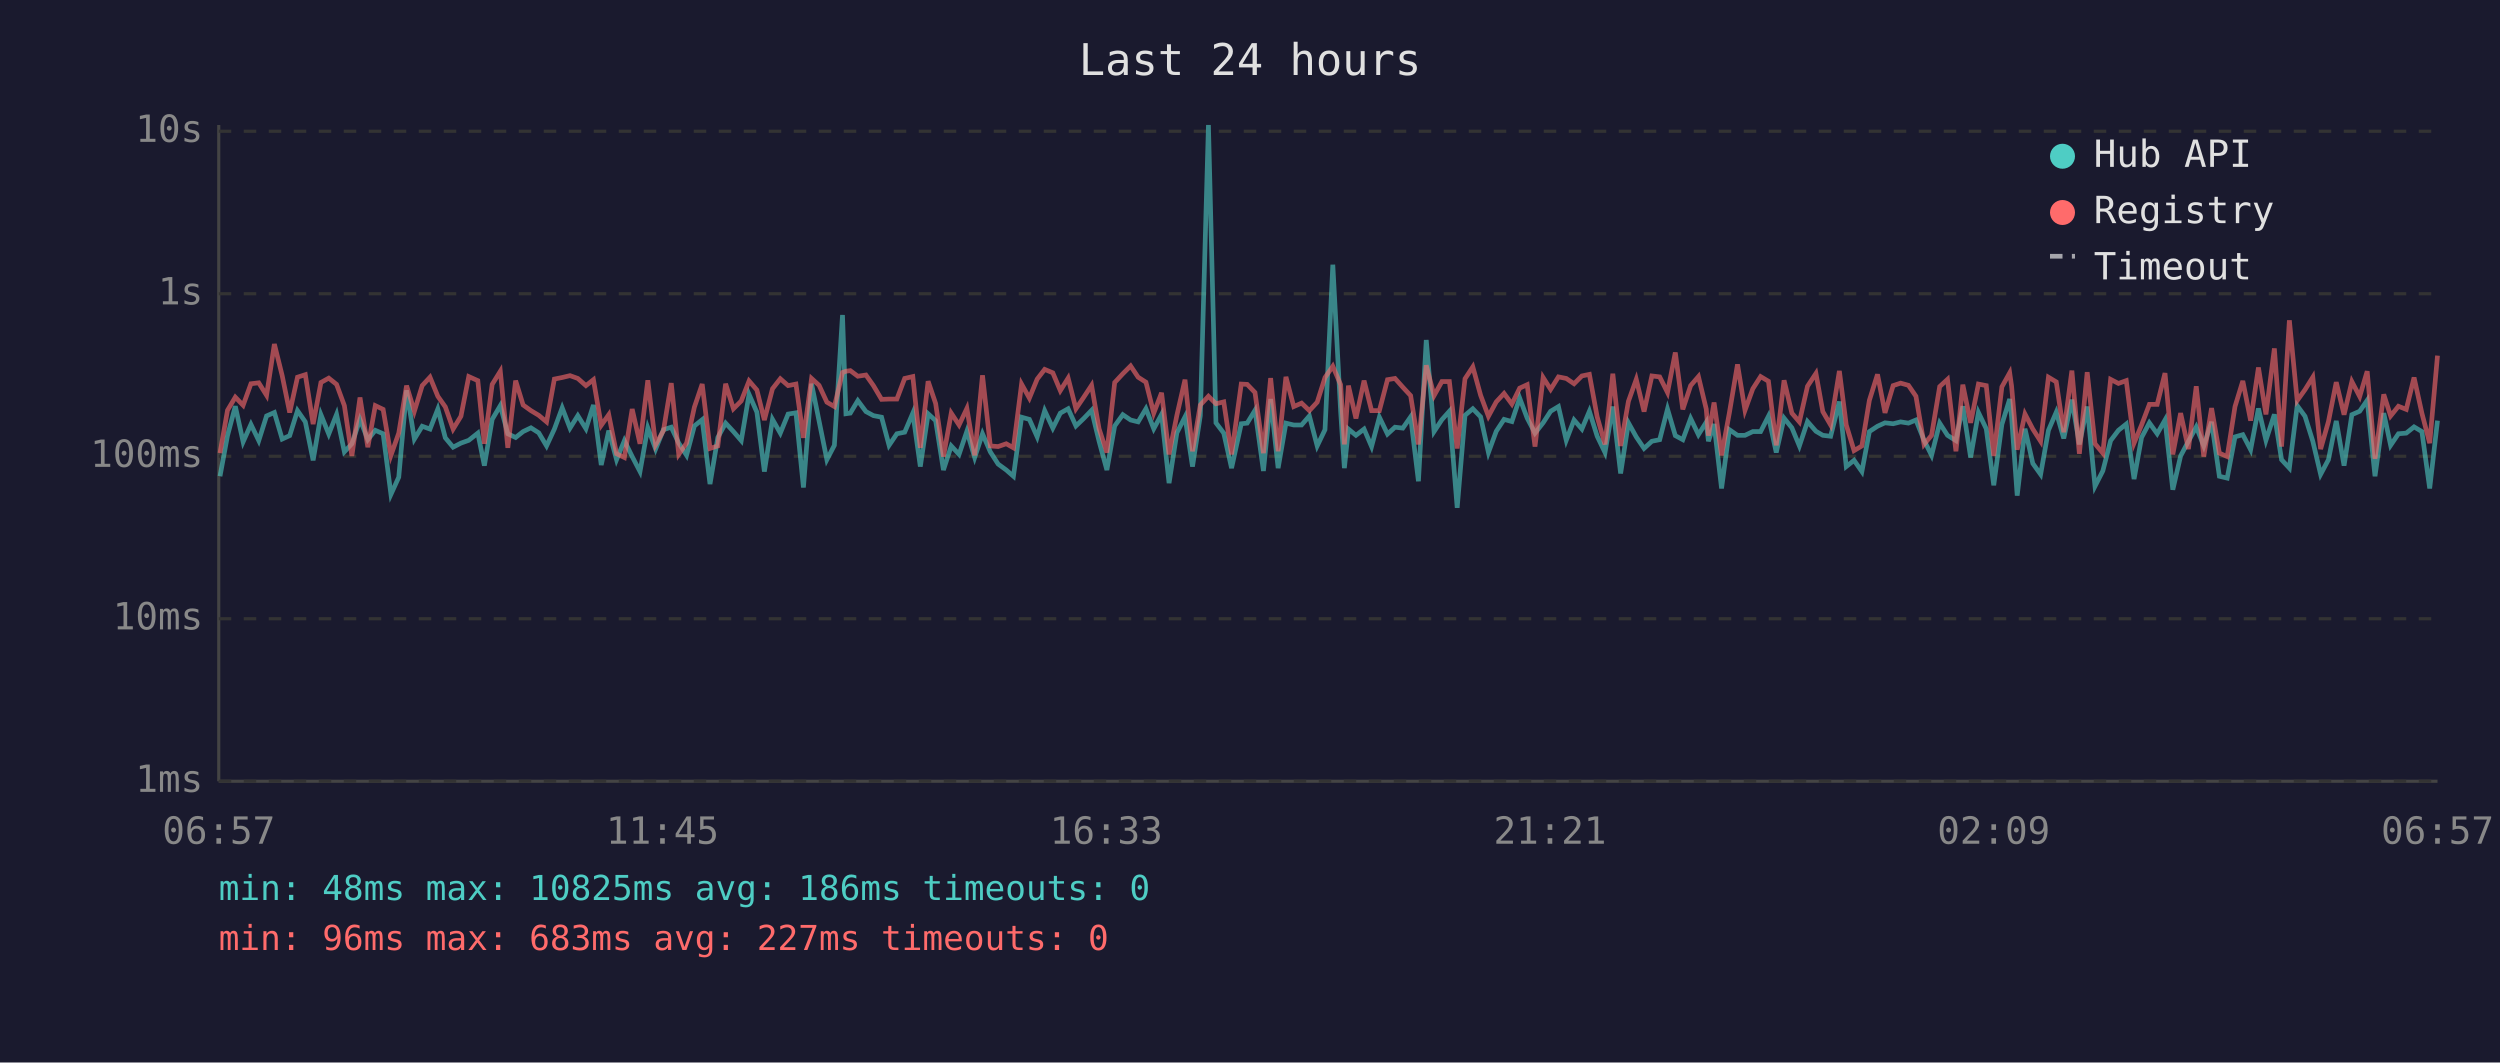
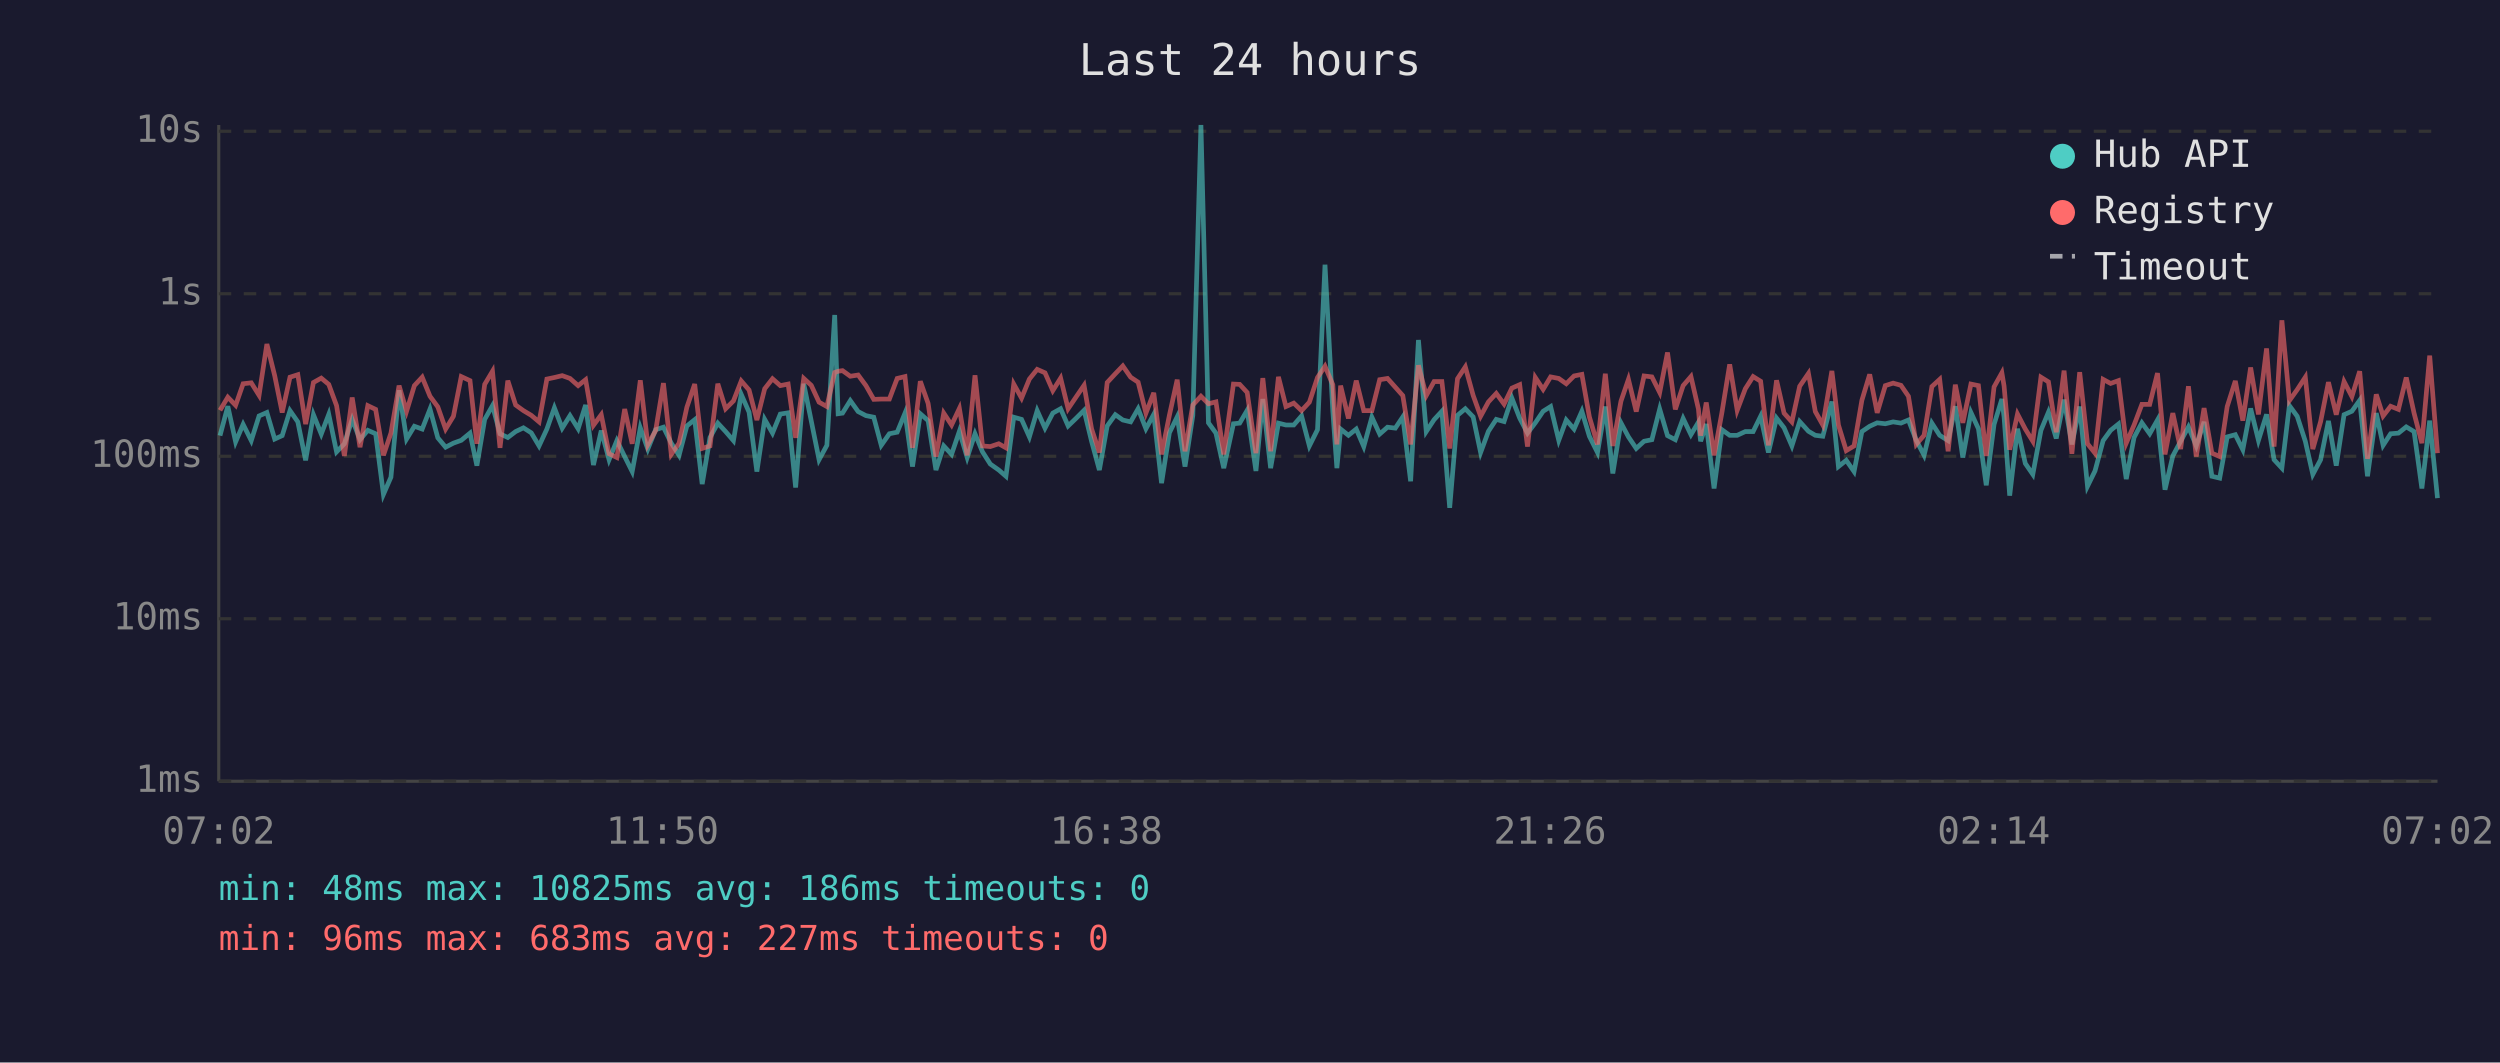
<svg xmlns="http://www.w3.org/2000/svg" viewBox="0 0 800 340" font-family="monospace" font-size="12">
  <rect width="800" height="340" fill="#1a1a2e" />
  <text x="400" y="24" fill="#e0e0e0" font-size="14" text-anchor="middle">Last 24 hours</text>
  <line x1="70" y1="40" x2="70" y2="250" stroke="#444" stroke-width="1" />
  <line x1="70" y1="250" x2="780" y2="250" stroke="#444" stroke-width="1" />
  <line x1="70" y1="250" x2="780" y2="250" stroke="#333" stroke-width="1" stroke-dasharray="4" />
  <text x="65" y="250" fill="#888" text-anchor="end" dominant-baseline="middle">1ms</text>
  <line x1="70" y1="198" x2="780" y2="198" stroke="#333" stroke-width="1" stroke-dasharray="4" />
  <text x="65" y="198" fill="#888" text-anchor="end" dominant-baseline="middle">10ms</text>
  <line x1="70" y1="146" x2="780" y2="146" stroke="#333" stroke-width="1" stroke-dasharray="4" />
  <text x="65" y="146" fill="#888" text-anchor="end" dominant-baseline="middle">100ms</text>
  <line x1="70" y1="94" x2="780" y2="94" stroke="#333" stroke-width="1" stroke-dasharray="4" />
  <text x="65" y="94" fill="#888" text-anchor="end" dominant-baseline="middle">1s</text>
  <line x1="70" y1="42" x2="780" y2="42" stroke="#333" stroke-width="1" stroke-dasharray="4" />
  <text x="65" y="42" fill="#888" text-anchor="end" dominant-baseline="middle">10s</text>
-   <text x="70" y="270" fill="#888" text-anchor="middle">06:57</text>
-   <text x="212" y="270" fill="#888" text-anchor="middle">11:45</text>
-   <text x="354" y="270" fill="#888" text-anchor="middle">16:33</text>
-   <text x="496" y="270" fill="#888" text-anchor="middle">21:21</text>
-   <text x="638" y="270" fill="#888" text-anchor="middle">02:09</text>
-   <text x="780" y="270" fill="#888" text-anchor="middle">06:57</text>
-   <polyline points="70.4,152.4 72.8,139.4 75.3,130.0 77.8,141.4 80.3,135.8 82.8,141.0 85.3,133.1 87.8,132.0 90.3,140.5 92.7,139.4 95.2,131.4 97.7,135.0 100.2,147.3 102.7,132.7 105.2,138.9 107.7,132.6 110.2,144.6 112.6,142.0 115.2,134.2 117.7,140.7 120.1,137.7 122.6,138.8 125.1,158.2 127.6,152.7 130.1,124.9 132.6,140.5 135.1,136.4 137.6,137.3 140.1,130.9 142.5,140.1 145.0,143.1 147.5,141.8 150.0,140.9 152.9,138.6 155.0,149.0 157.5,134.2 160.1,129.8 162.5,138.8 165.0,140.0 167.4,138.1 169.9,136.9 172.4,138.5 174.9,142.7 177.4,137.3 179.9,130.5 182.4,137.0 184.9,133.0 187.5,137.2 189.9,129.6 192.4,148.8 194.8,137.8 197.3,147.1 199.8,141.0 202.3,146.1 204.8,150.9 207.3,136.9 209.8,143.7 212.3,137.5 214.8,136.7 217.2,141.8 219.7,145.7 222.2,136.3 224.7,134.3 227.2,154.9 229.7,140.0 232.2,135.4 234.7,138.1 237.2,141.0 239.7,126.2 242.2,131.9 244.6,150.9 247.2,134.2 249.7,138.6 252.2,132.5 254.7,132.1 257.1,156.0 259.7,122.8 262.1,134.7 264.6,147.1 267.0,142.5 269.6,100.8 270.7,132.4 272.1,132.2 274.5,128.2 277.1,131.7 279.5,133.0 282.1,133.5 284.5,142.5 287.0,138.8 289.5,138.3 292.1,132.2 294.5,149.3 297.0,132.4 299.4,134.6 301.9,150.4 304.4,142.7 306.9,145.4 309.4,138.0 311.9,146.4 314.4,138.8 316.9,144.6 319.4,148.5 322.0,150.4 324.3,152.4 326.9,133.5 329.4,134.2 331.9,139.8 334.3,131.4 336.9,137.0 339.3,132.2 341.8,130.8 344.3,136.3 346.8,133.9 349.3,131.3 351.7,141.2 354.2,150.4 356.7,136.3 359.3,132.7 361.8,134.4 364.2,135.0 366.7,130.8 369.2,137.2 371.7,132.6 374.1,154.6 376.6,138.5 379.2,133.4 381.6,149.3 384.1,133.0 386.7,40.0 389.1,135.3 391.6,138.6 394.1,149.8 397.2,135.6 399.1,135.4 401.6,131.3 404.3,150.7 406.6,127.7 409.0,149.8 411.5,135.4 414.0,136.0 416.5,136.0 419.0,133.1 421.5,142.7 424.0,137.5 426.5,84.7 429.0,131.6 430.2,149.8 431.5,137.3 433.9,139.3 436.5,137.3 438.9,142.9 441.4,133.5 444.0,138.9 446.4,136.7 448.9,137.0 451.4,133.4 453.9,154.0 456.4,108.8 458.9,138.1 461.4,134.3 463.8,131.6 466.3,162.5 468.8,132.9 471.3,130.8 473.8,133.4 476.3,144.8 478.8,138.0 481.3,134.2 483.8,134.9 486.3,127.4 488.7,133.8 491.2,138.6 493.8,135.3 496.2,131.6 498.7,130.1 501.2,140.9 503.7,134.4 506.2,137.3 508.6,131.6 511.1,139.6 513.6,144.8 516.1,130.1 518.6,151.5 521.1,135.3 523.6,139.8 526.1,143.5 528.6,141.2 531.1,140.7 533.6,130.9 536.1,139.4 538.5,140.7 541.0,133.9 543.5,139.1 546.0,135.1 546.7,141.2 548.5,135.7 550.9,156.3 553.4,137.5 556.0,139.3 558.4,139.3 560.9,138.1 563.4,138.1 565.9,133.2 568.4,144.8 570.9,133.8 573.4,136.9 575.8,142.7 578.4,134.9 581.1,138.0 583.3,139.3 585.8,139.6 588.6,128.5 590.8,149.3 593.3,147.3 595.8,150.9 598.2,138.1 600.8,136.4 603.2,135.3 605.8,135.6 608.2,135.0 610.7,135.4 613.1,134.4 615.7,140.9 618.1,145.7 620.7,135.4 623.2,139.3 625.9,141.0 628.1,130.0 630.6,146.4 633.1,132.0 635.6,137.2 638.0,155.3 640.6,135.8 643.1,127.7 643.7,133.4 645.5,158.6 648.0,137.2 650.5,148.3 653.0,151.8 655.5,137.7 658.0,131.9 660.4,140.3 663.0,127.9 665.4,142.2 667.9,130.1 670.4,155.6 672.9,150.7 675.4,141.0 677.9,137.7 680.4,135.7 682.9,153.3 685.3,140.0 687.8,135.3 690.3,138.8 692.8,134.4 695.3,156.7 697.8,145.9 700.3,141.2 702.8,136.6 705.2,142.7 707.7,135.0 710.2,152.4 712.7,153.0 715.2,139.8 717.7,139.1 720.2,143.9 722.7,130.7 725.1,140.9 727.8,132.6 730.1,147.1 732.6,149.8 735.1,129.8 737.6,133.2 740.1,141.2 742.6,151.8 745.1,147.1 747.6,134.7 750.1,149.0 752.6,132.7 755.1,131.6 757.5,128.1 760.0,152.4 762.8,132.2 765.0,142.5 767.5,138.8 770.0,138.6 772.5,136.6 775.0,138.1 777.5,156.3 780.0,134.6" fill="none" stroke="#4ecdc4" stroke-width="1.5" opacity="0.6" />
-   <polyline points="70.4,145.0 72.8,131.3 75.3,127.1 77.8,129.7 80.3,122.8 82.8,122.5 85.3,126.5 87.8,110.1 90.3,120.2 92.7,132.0 95.2,120.7 97.7,119.9 100.2,135.7 102.7,122.4 105.2,121.0 107.7,123.0 110.2,129.8 112.6,145.9 115.2,127.2 117.7,143.1 120.1,129.8 122.6,131.0 125.1,145.7 127.6,138.6 130.1,123.4 132.6,131.6 135.1,123.4 137.6,120.7 140.1,126.8 142.5,130.2 145.0,137.3 147.5,133.2 150.0,120.5 152.9,121.8 155.0,142.0 157.5,123.0 160.1,118.8 162.5,143.3 165.0,121.8 167.4,129.6 169.9,131.4 172.4,132.9 174.9,135.0 177.4,121.3 179.9,120.8 182.4,120.2 184.9,121.1 187.5,123.4 189.9,121.5 192.4,136.1 194.8,132.7 197.3,145.2 199.8,146.4 202.3,130.9 204.8,142.0 207.3,121.7 209.8,142.3 212.3,137.8 214.8,122.6 217.2,145.4 219.7,141.8 222.2,130.3 224.7,122.9 227.2,143.5 229.7,142.7 232.2,122.8 234.7,130.8 237.2,128.3 239.7,121.9 242.2,124.8 244.6,134.4 247.2,124.4 249.7,121.2 252.2,123.4 254.7,122.9 257.1,140.1 259.7,121.1 262.1,123.3 264.6,128.7 267.0,130.1 269.6,119.2 270.7,118.8 272.1,118.6 274.5,120.4 277.1,120.0 279.5,123.4 282.1,127.8 284.5,127.7 287.0,127.7 289.5,121.1 292.1,120.5 294.5,143.3 297.0,122.0 299.4,129.1 301.9,146.1 304.4,132.2 306.9,136.0 309.4,130.7 311.9,145.7 314.4,120.1 316.9,142.7 319.4,142.9 322.0,142.0 324.3,143.3 326.9,122.9 329.4,127.4 331.9,121.3 334.3,118.2 336.9,119.3 339.3,125.0 341.8,121.0 344.3,130.8 346.8,127.1 349.3,123.3 351.7,137.2 354.2,144.8 356.7,122.4 359.3,119.6 361.8,117.1 364.2,120.7 366.7,122.3 369.2,132.2 371.7,125.7 374.1,145.4 376.6,132.9 379.2,121.5 381.6,144.4 384.1,129.6 386.7,126.8 389.1,129.2 391.6,128.6 394.1,145.4 397.2,122.9 399.1,123.0 401.6,125.6 404.3,145.0 406.6,121.0 409.0,144.4 411.5,120.6 414.0,130.1 416.5,129.0 419.0,131.4 421.5,128.7 424.0,120.8 426.5,117.2 429.0,123.1 430.2,142.2 431.5,123.4 433.9,133.9 436.5,121.8 438.9,131.4 441.4,131.4 444.0,121.5 446.4,121.1 448.9,123.9 451.4,126.6 453.9,142.2 456.4,116.9 458.9,126.6 461.4,122.1 463.8,122.1 466.3,143.5 468.8,121.2 471.3,117.4 473.8,126.5 476.3,133.2 478.8,128.6 481.3,125.9 483.8,129.3 486.3,124.2 488.7,123.1 491.2,142.9 493.8,120.8 496.2,124.6 498.7,120.6 501.2,121.1 503.7,122.8 506.2,120.3 508.6,119.8 511.1,133.4 513.6,142.2 516.1,119.6 518.6,142.7 521.1,128.4 523.6,121.4 526.1,131.7 528.6,120.3 531.1,120.6 533.6,125.6 536.1,112.8 538.5,131.0 541.0,123.4 543.5,120.5 546.0,130.9 546.7,139.4 548.5,128.8 550.9,145.7 553.4,132.1 556.0,116.6 558.4,131.3 560.9,124.4 563.4,120.5 565.9,122.0 568.4,142.5 570.9,121.7 573.4,132.2 575.8,135.0 578.4,123.6 581.1,119.5 583.3,131.7 585.8,136.0 588.6,118.7 590.8,136.0 593.3,144.2 595.8,142.7 598.2,128.1 600.8,119.8 603.2,132.1 605.8,123.4 608.2,122.6 610.7,123.3 613.1,126.8 615.7,142.2 618.1,139.3 620.7,123.7 623.2,121.4 625.9,144.4 628.1,123.1 630.6,135.3 633.1,122.9 635.6,123.4 638.0,145.9 640.6,123.8 643.1,119.3 643.7,123.5 645.5,143.9 648.0,132.5 650.5,137.3 653.0,141.2 655.5,120.7 658.0,122.2 660.4,138.3 663.0,118.6 665.4,145.2 667.9,119.1 670.4,142.0 672.9,145.0 675.4,121.4 677.9,122.7 680.4,121.8 682.9,141.8 685.3,136.0 687.8,129.4 690.3,129.4 692.8,119.4 695.3,145.4 697.8,132.2 700.3,143.7 702.8,123.6 705.2,146.1 707.7,130.6 710.2,145.0 712.7,146.1 715.2,130.1 717.7,121.9 720.2,134.6 722.7,117.6 725.1,132.6 727.8,111.5 730.1,142.9 732.6,102.5 735.1,128.2 737.6,124.7 740.1,120.7 742.6,143.7 745.1,134.9 747.6,122.3 750.1,132.7 752.6,122.1 755.1,126.9 757.5,118.8 760.0,146.8 762.8,126.2 765.0,133.1 767.5,130.0 770.0,131.0 772.5,120.8 775.0,132.2 777.5,141.8 780.0,113.8" fill="none" stroke="#ff6b6b" stroke-width="1.5" opacity="0.6" />
+   <text x="70" y="270" fill="#888" text-anchor="middle">07:02</text>
+   <text x="212" y="270" fill="#888" text-anchor="middle">11:50</text>
+   <text x="354" y="270" fill="#888" text-anchor="middle">16:38</text>
+   <text x="496" y="270" fill="#888" text-anchor="middle">21:26</text>
+   <text x="638" y="270" fill="#888" text-anchor="middle">02:14</text>
+   <text x="780" y="270" fill="#888" text-anchor="middle">07:02</text>
+   <polyline points="70.4,139.4 72.9,130.0 75.4,141.4 77.8,135.8 80.4,141.0 82.9,133.1 85.4,132.0 87.9,140.5 90.3,139.4 92.8,131.4 95.3,135.0 97.8,147.3 100.3,132.7 102.8,138.9 105.2,132.6 107.7,144.6 110.2,142.0 112.7,134.2 115.2,140.7 117.7,137.7 120.2,138.8 122.7,158.2 125.1,152.7 127.7,124.9 130.1,140.5 132.6,136.4 135.1,137.3 137.6,130.9 140.1,140.1 142.6,143.1 145.1,141.8 147.6,140.9 150.4,138.6 152.6,149.0 155.1,134.2 157.6,129.8 160.0,138.8 162.5,140.0 165.0,138.1 167.5,136.9 170.0,138.5 172.5,142.7 175.0,137.3 177.4,130.5 179.9,137.0 182.4,133.0 185.0,137.2 187.4,129.6 189.9,148.8 192.4,137.8 194.9,147.1 197.4,141.0 199.9,146.1 202.3,150.9 204.9,136.9 207.3,143.7 209.8,137.5 212.3,136.7 214.8,141.8 217.3,145.7 219.8,136.3 222.3,134.3 224.7,154.9 227.2,140.0 229.7,135.4 232.2,138.1 234.7,141.0 237.2,126.2 239.7,131.9 242.2,150.9 244.7,134.2 247.2,138.6 249.7,132.5 252.2,132.1 254.6,156.0 257.2,122.8 259.6,134.7 262.1,147.1 264.6,142.5 267.1,100.8 268.2,132.4 269.6,132.2 272.1,128.2 274.6,131.7 277.1,133.0 279.6,133.5 282.0,142.5 284.6,138.8 287.1,138.3 289.6,132.2 292.0,149.3 294.5,132.4 297.0,134.6 299.5,150.4 302.0,142.7 304.5,145.4 307.0,138.0 309.5,146.4 312.0,138.8 314.4,144.6 316.9,148.5 319.6,150.4 321.9,152.4 324.4,133.5 326.9,134.2 329.4,139.8 331.9,131.4 334.4,137.0 336.9,132.2 339.4,130.8 341.8,136.3 344.3,133.9 346.9,131.3 349.3,141.2 351.8,150.4 354.3,136.3 356.9,132.7 359.3,134.4 361.8,135.0 364.2,130.8 366.7,137.2 369.2,132.6 371.7,154.6 374.2,138.5 376.7,133.4 379.2,149.3 381.7,133.0 384.3,40.0 386.7,135.3 389.1,138.6 391.6,149.8 394.7,135.6 396.7,135.4 399.1,131.3 401.9,150.7 404.1,127.7 406.6,149.8 409.1,135.4 411.5,136.0 414.0,136.0 416.5,133.1 419.0,142.7 421.6,137.5 424.0,84.7 426.5,131.6 427.8,149.8 429.0,137.3 431.5,139.3 434.0,137.3 436.4,142.9 439.0,133.5 441.5,138.9 444.0,136.7 446.5,137.0 448.9,133.4 451.4,154.0 453.9,108.8 456.4,138.1 458.9,134.3 461.4,131.6 463.9,162.5 466.4,132.9 468.9,130.8 471.4,133.4 473.8,144.8 476.3,138.0 478.8,134.2 481.3,134.9 483.8,127.4 486.3,133.8 488.8,138.6 491.3,135.3 493.8,131.6 496.2,130.1 498.8,140.9 501.2,134.4 503.7,137.3 506.2,131.6 508.6,139.6 511.2,144.8 513.7,130.1 516.1,151.5 518.7,135.3 521.1,139.8 523.6,143.5 526.1,141.2 528.6,140.7 531.1,130.9 533.6,139.4 536.1,140.7 538.6,133.9 541.1,139.1 543.5,135.1 544.2,141.2 546.0,135.7 548.5,156.3 551.0,137.5 553.5,139.3 555.9,139.3 558.5,138.1 561.0,138.1 563.4,133.2 565.9,144.8 568.5,133.8 570.9,136.9 573.4,142.7 575.9,134.9 578.7,138.0 580.9,139.3 583.3,139.6 586.2,128.5 588.3,149.3 590.8,147.3 593.3,150.9 595.8,138.1 598.3,136.4 600.7,135.3 603.3,135.6 605.8,135.0 608.3,135.4 610.7,134.4 613.2,140.9 615.7,145.7 618.2,135.4 620.7,139.3 623.4,141.0 625.7,130.0 628.1,146.4 630.7,132.0 633.1,137.2 635.6,155.3 638.1,135.8 640.6,127.7 641.3,133.4 643.1,158.6 645.6,137.2 648.1,148.3 650.5,151.8 653.1,137.7 655.5,131.9 658.0,140.3 660.5,127.9 663.0,142.2 665.5,130.1 668.0,155.6 670.4,150.7 673.0,141.0 675.4,137.7 677.9,135.7 680.4,153.3 682.9,140.0 685.4,135.3 687.9,138.8 690.4,134.4 692.8,156.7 695.3,145.9 697.8,141.2 700.3,136.6 702.8,142.7 705.3,135.0 707.8,152.4 710.3,153.0 712.7,139.8 715.3,139.1 717.7,143.9 720.2,130.7 722.7,140.9 725.3,132.6 727.7,147.1 730.2,149.8 732.6,129.8 735.1,133.2 737.7,141.2 740.1,151.8 742.6,147.1 745.1,134.7 747.6,149.0 750.1,132.7 752.6,131.6 755.1,128.1 757.6,152.4 760.4,132.2 762.6,142.5 765.0,138.8 767.5,138.6 770.0,136.6 772.5,138.1 775.0,156.3 777.5,134.6 780.0,159.4" fill="none" stroke="#4ecdc4" stroke-width="1.5" opacity="0.6" />
+   <polyline points="70.4,131.3 72.9,127.1 75.4,129.7 77.8,122.8 80.4,122.5 82.9,126.5 85.4,110.1 87.9,120.2 90.3,132.0 92.8,120.7 95.3,119.9 97.8,135.7 100.3,122.4 102.8,121.0 105.2,123.0 107.7,129.8 110.2,145.9 112.7,127.2 115.2,143.1 117.7,129.8 120.2,131.0 122.7,145.7 125.1,138.6 127.7,123.4 130.1,131.6 132.6,123.4 135.1,120.7 137.6,126.8 140.1,130.2 142.6,137.3 145.1,133.2 147.6,120.5 150.4,121.8 152.6,142.0 155.1,123.0 157.6,118.8 160.0,143.3 162.5,121.8 165.0,129.6 167.5,131.4 170.0,132.9 172.5,135.0 175.0,121.3 177.4,120.8 179.9,120.2 182.4,121.1 185.0,123.4 187.4,121.5 189.9,136.1 192.4,132.7 194.9,145.2 197.4,146.4 199.9,130.9 202.3,142.0 204.9,121.7 207.3,142.3 209.8,137.8 212.3,122.6 214.8,145.4 217.3,141.8 219.8,130.3 222.3,122.9 224.7,143.5 227.2,142.7 229.7,122.8 232.2,130.8 234.7,128.3 237.2,121.9 239.7,124.8 242.2,134.4 244.7,124.4 247.2,121.2 249.7,123.4 252.2,122.9 254.6,140.1 257.2,121.1 259.6,123.3 262.1,128.7 264.6,130.1 267.1,119.2 268.2,118.8 269.6,118.6 272.1,120.4 274.6,120.0 277.1,123.4 279.6,127.8 282.0,127.7 284.6,127.7 287.1,121.1 289.6,120.5 292.0,143.3 294.5,122.0 297.0,129.1 299.5,146.1 302.0,132.2 304.5,136.0 307.0,130.7 309.5,145.7 312.0,120.1 314.4,142.7 316.9,142.9 319.6,142.0 321.9,143.3 324.4,122.9 326.9,127.4 329.4,121.3 331.9,118.2 334.4,119.3 336.9,125.0 339.4,121.0 341.8,130.8 344.3,127.1 346.9,123.3 349.3,137.2 351.8,144.8 354.3,122.4 356.9,119.6 359.3,117.1 361.8,120.7 364.2,122.3 366.7,132.2 369.2,125.7 371.7,145.4 374.2,132.9 376.7,121.5 379.2,144.4 381.7,129.6 384.3,126.8 386.7,129.2 389.1,128.6 391.6,145.4 394.7,122.9 396.7,123.0 399.1,125.6 401.9,145.0 404.1,121.0 406.6,144.4 409.1,120.6 411.5,130.1 414.0,129.0 416.5,131.4 419.0,128.7 421.6,120.8 424.0,117.2 426.5,123.1 427.8,142.2 429.0,123.4 431.5,133.9 434.0,121.8 436.4,131.4 439.0,131.4 441.5,121.5 444.0,121.1 446.5,123.9 448.9,126.6 451.4,142.2 453.9,116.9 456.4,126.6 458.9,122.1 461.4,122.1 463.9,143.5 466.4,121.2 468.9,117.4 471.4,126.5 473.8,133.2 476.3,128.6 478.8,125.9 481.3,129.3 483.8,124.2 486.3,123.1 488.8,142.9 491.3,120.8 493.8,124.6 496.2,120.6 498.8,121.1 501.2,122.8 503.7,120.3 506.2,119.8 508.6,133.4 511.2,142.2 513.7,119.6 516.1,142.7 518.7,128.4 521.1,121.4 523.6,131.7 526.1,120.3 528.6,120.6 531.1,125.6 533.6,112.8 536.1,131.0 538.6,123.4 541.1,120.5 543.5,130.9 544.2,139.4 546.0,128.8 548.5,145.7 551.0,132.1 553.5,116.6 555.9,131.3 558.5,124.4 561.0,120.5 563.4,122.0 565.9,142.5 568.5,121.7 570.9,132.2 573.4,135.0 575.9,123.6 578.7,119.5 580.9,131.7 583.3,136.0 586.2,118.7 588.3,136.0 590.8,144.2 593.3,142.7 595.8,128.1 598.3,119.8 600.7,132.1 603.3,123.4 605.8,122.6 608.3,123.3 610.7,126.8 613.2,142.2 615.7,139.3 618.2,123.7 620.7,121.4 623.4,144.4 625.7,123.1 628.1,135.3 630.7,122.9 633.1,123.4 635.6,145.9 638.1,123.8 640.6,119.3 641.3,123.5 643.1,143.9 645.6,132.5 648.1,137.3 650.5,141.2 653.1,120.7 655.5,122.2 658.0,138.3 660.5,118.6 663.0,145.2 665.5,119.1 668.0,142.0 670.4,145.0 673.0,121.4 675.4,122.7 677.9,121.8 680.4,141.8 682.9,136.0 685.4,129.4 687.9,129.4 690.4,119.4 692.8,145.4 695.3,132.2 697.8,143.7 700.3,123.6 702.8,146.1 705.3,130.6 707.8,145.0 710.3,146.1 712.7,130.1 715.3,121.9 717.7,134.6 720.2,117.6 722.7,132.6 725.3,111.5 727.7,142.9 730.2,102.5 732.6,128.2 735.1,124.7 737.7,120.7 740.1,143.7 742.6,134.9 745.1,122.3 747.6,132.7 750.1,122.1 752.6,126.9 755.1,118.8 757.6,146.8 760.4,126.2 762.6,133.1 765.0,130.0 767.5,131.0 770.0,120.8 772.5,132.2 775.0,141.8 777.5,113.8 780.0,145.0" fill="none" stroke="#ff6b6b" stroke-width="1.5" opacity="0.6" />
  <circle cx="660" cy="50" r="4" fill="#4ecdc4" />
  <text x="670" y="50" fill="#e0e0e0" dominant-baseline="middle">Hub API</text>
  <circle cx="660" cy="68" r="4" fill="#ff6b6b" />
  <text x="670" y="68" fill="#e0e0e0" dominant-baseline="middle">Registry</text>
  <line x1="656" y1="82" x2="664" y2="82" stroke="#e0e0e0" stroke-width="1.5" stroke-dasharray="4,3" opacity="0.7" />
  <text x="670" y="86" fill="#e0e0e0" dominant-baseline="middle">Timeout</text>
  <text x="70" y="288" fill="#4ecdc4" font-size="11">min: 48ms  max: 10825ms  avg: 186ms  timeouts: 0</text>
  <text x="70" y="304" fill="#ff6b6b" font-size="11">min: 96ms  max: 683ms  avg: 227ms  timeouts: 0</text>
</svg>
